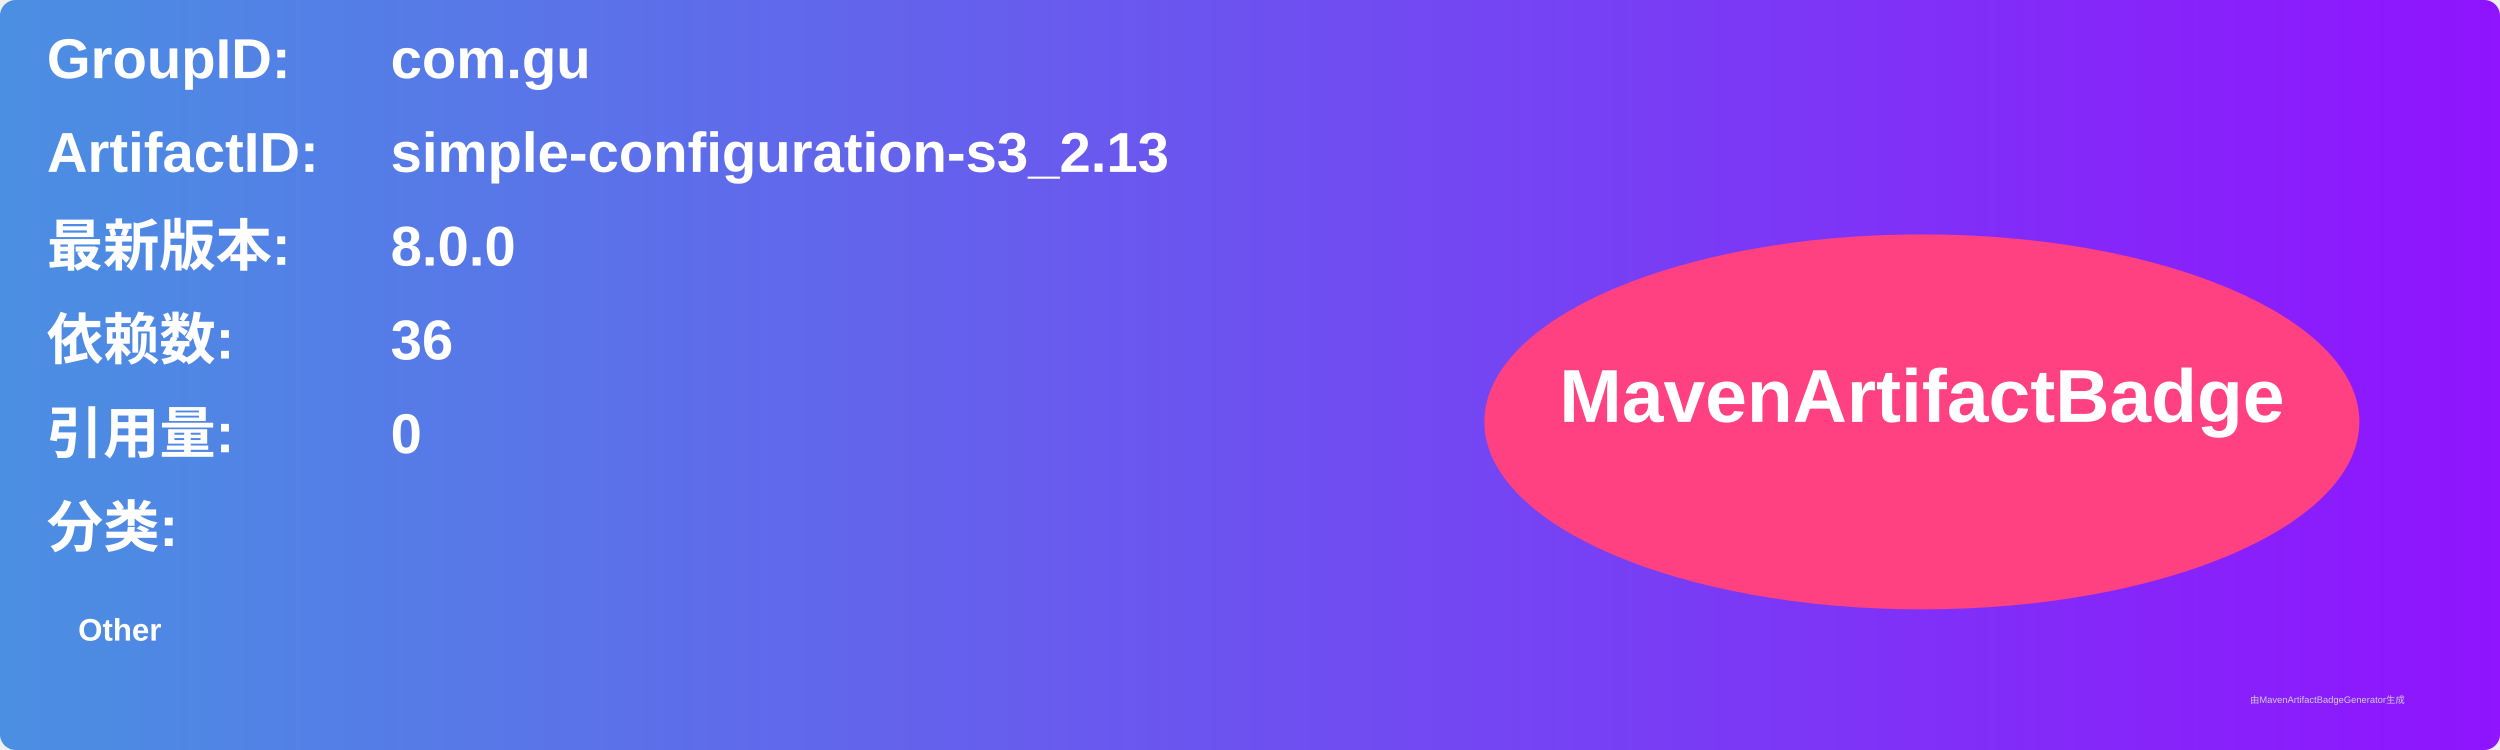
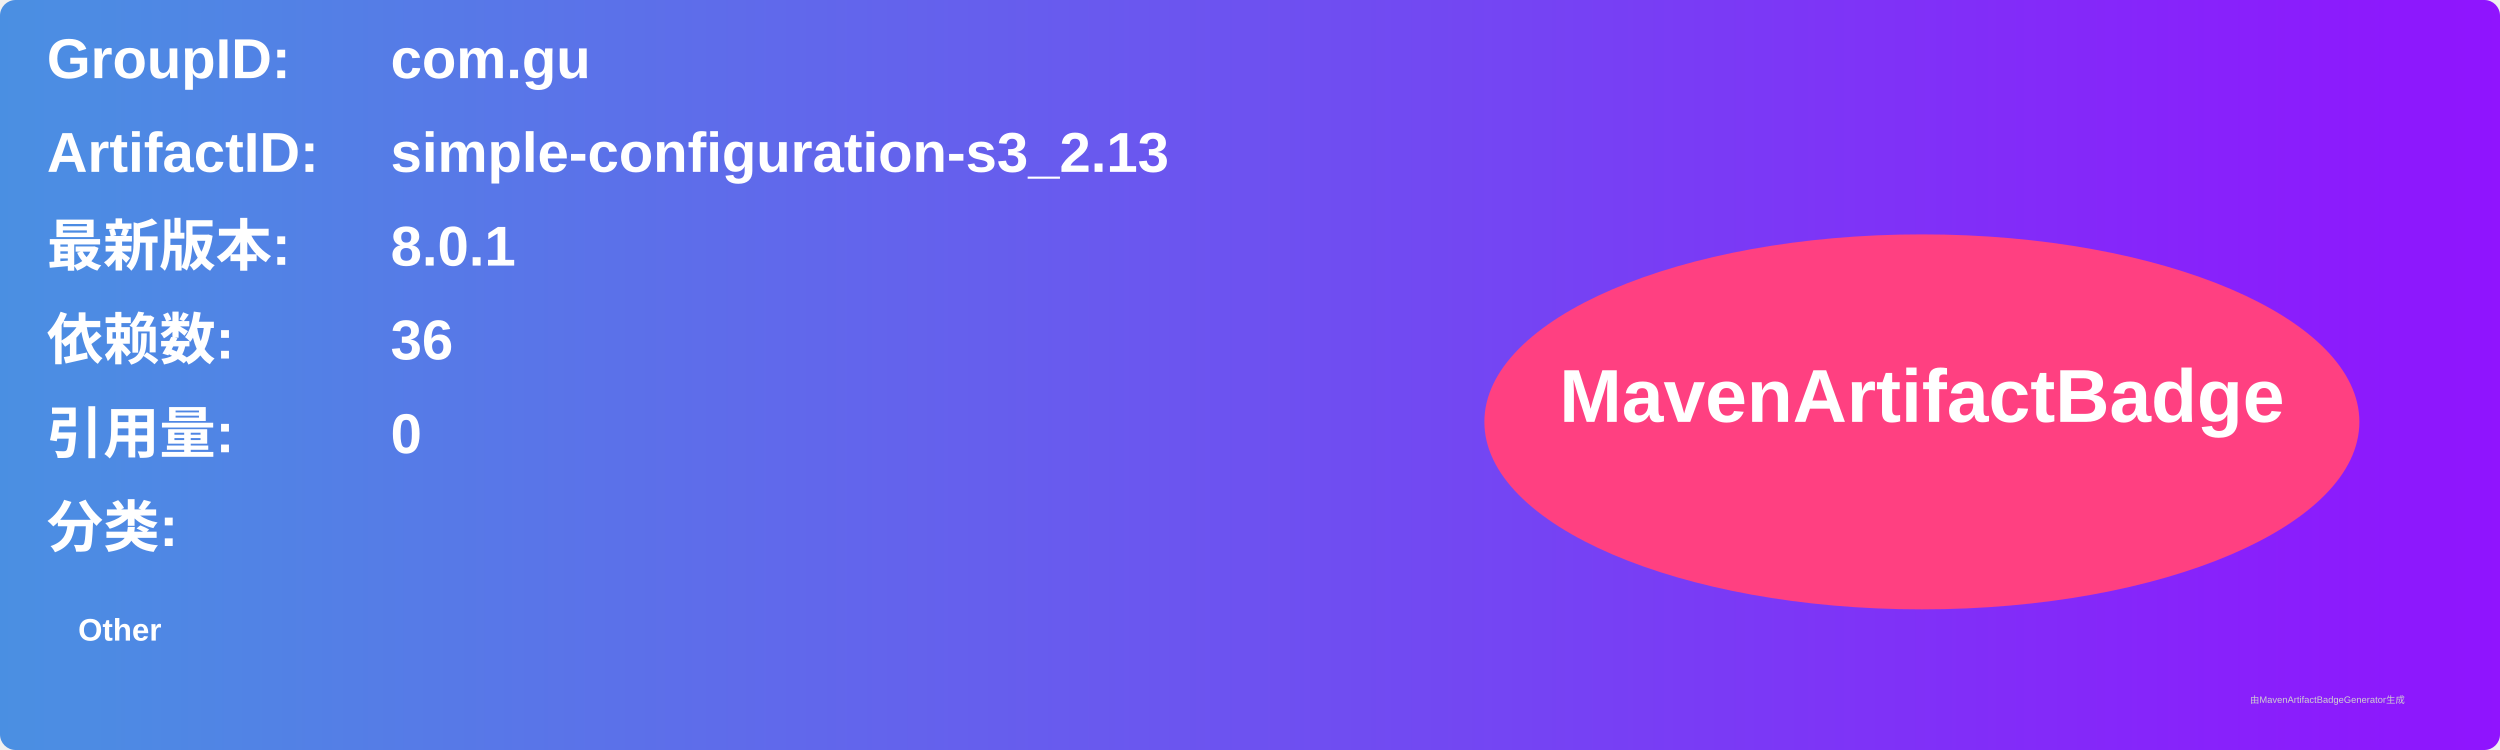
<svg xmlns="http://www.w3.org/2000/svg" width="800" height="240" viewBox="0 0 800 240">
  <linearGradient id="grad" x1="0%" y1="0%" x2="100%" y2="0%">
    <stop offset="0%" stop-color="#4a90e2" />
    <stop offset="100%" stop-color="#9013fe" />
  </linearGradient>
  <rect width="100%" height="100%" rx="5" ry="5" fill="url(#grad)" />
  <g transform="translate(15, 15)">
    <text x="0" y="10" font-family="Arial" font-size="18" fill="white" font-weight="bold" width="260">GroupID:</text>
    <text x="110" y="10" font-family="Arial" font-size="18" fill="white" font-weight="bold" width="460">com.gu</text>
    <text x="0" y="40" font-family="Arial" font-size="18" fill="white" font-weight="bold" width="260">ArtifactID:</text>
    <text x="110" y="40" font-family="Arial" font-size="18" fill="white" font-weight="bold" width="460">simple-configuration-s3_2.13</text>
    <text x="0" y="70" font-family="Arial" font-size="18" fill="white" font-weight="bold">最新版本:</text>
    <text x="110" y="70" font-family="Arial" font-size="18" fill="white" font-weight="bold">
-       <tspan font-weight="bold">8.0.0</tspan>
+       <tspan font-weight="bold">8.0.1</tspan>
    </text>
    <text x="0" y="100" font-family="Arial" font-size="18" fill="white" font-weight="bold">依赖数: </text>
    <text x="110" y="100" font-family="Arial" font-size="18" fill="white">
      <tspan font-weight="bold">36</tspan>
    </text>
    <text x="0" y="130" font-family="Arial" font-size="18" fill="white" font-weight="bold">引用量: </text>
    <text x="110" y="130" font-family="Arial" font-size="18" fill="white">
      <tspan font-weight="bold">0</tspan>
    </text>
    <text x="0" y="160" font-family="Arial" font-size="18" fill="white" font-weight="bold">分类:</text>
    <text x="10" y="190" font-family="Arial" font-size="10" fill="white">
      <tspan font-weight="bold">Other</tspan>
    </text>
    <ellipse cx="600" cy="120" rx="140" ry="60" fill="#ff4081" />
    <text x="600" y="120" text-anchor="middle" font-family="Arial" font-size="24" fill="white" font-weight="bold">MavenArtifactBadge</text>
  </g>
  <text x="720" y="225" font-family="Arial" font-size="3" fill="#d0d0d0">由MavenArtifactBadgeGenerator生成</text>
</svg>
